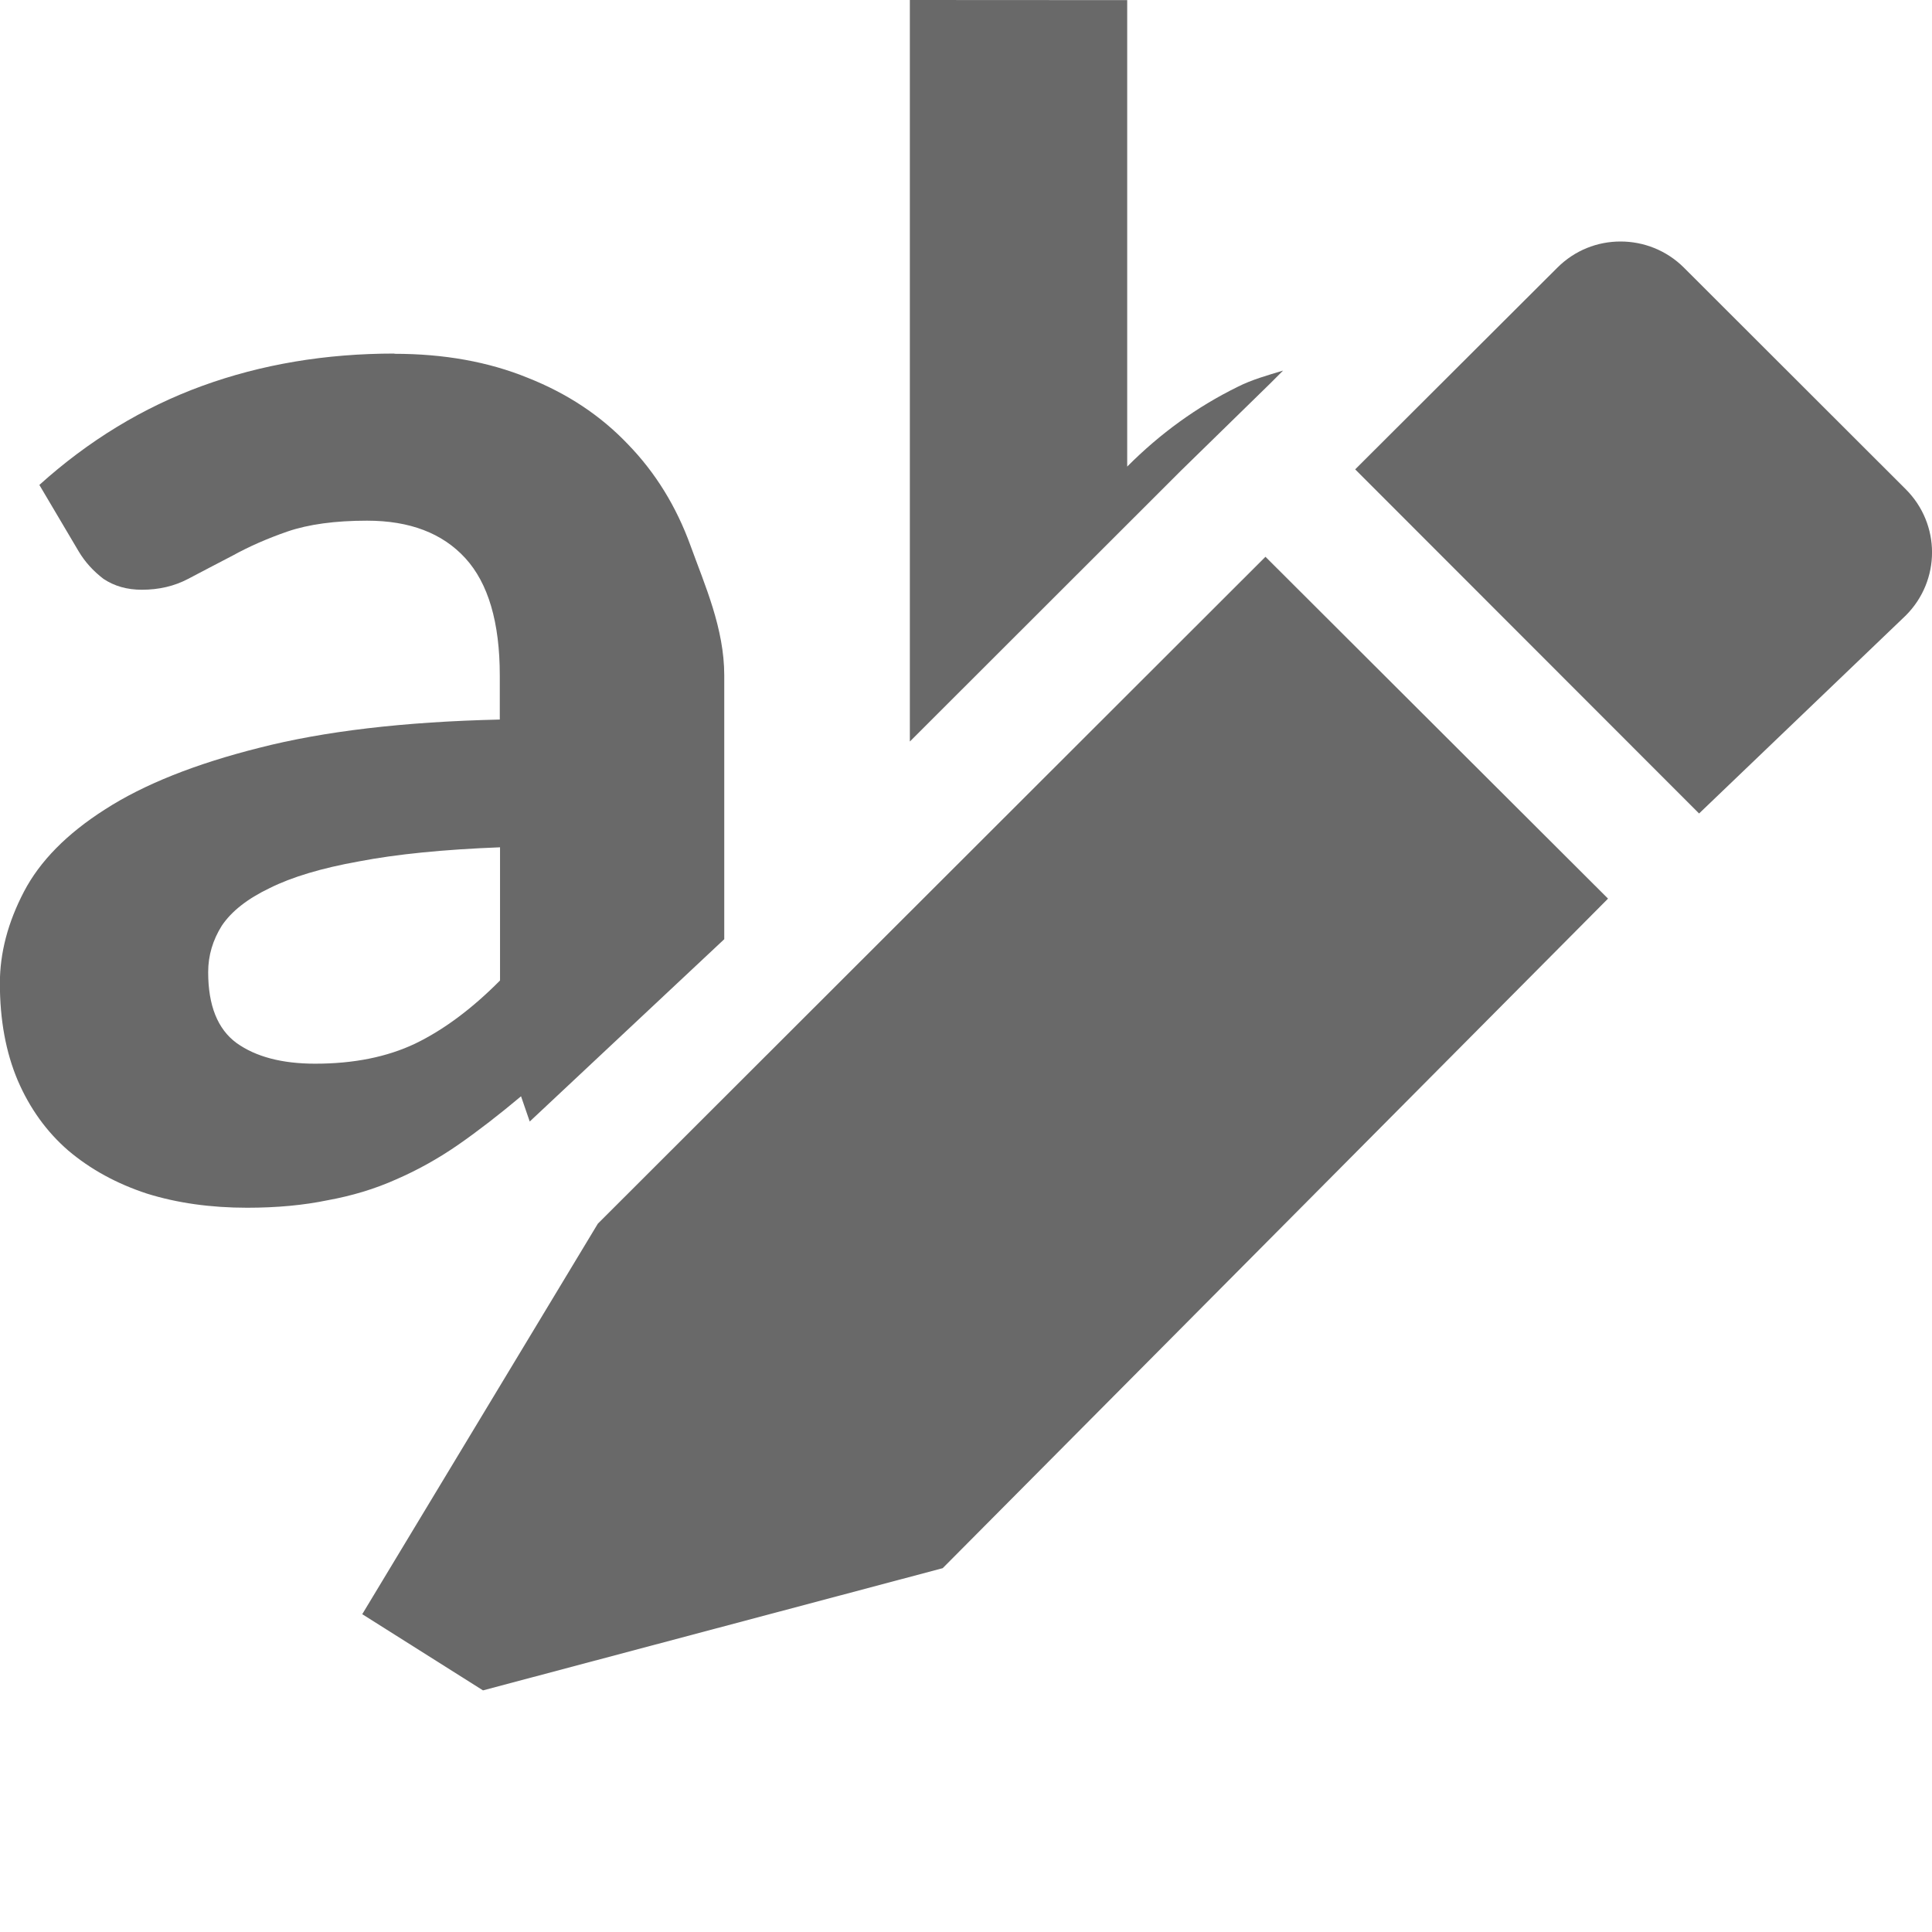
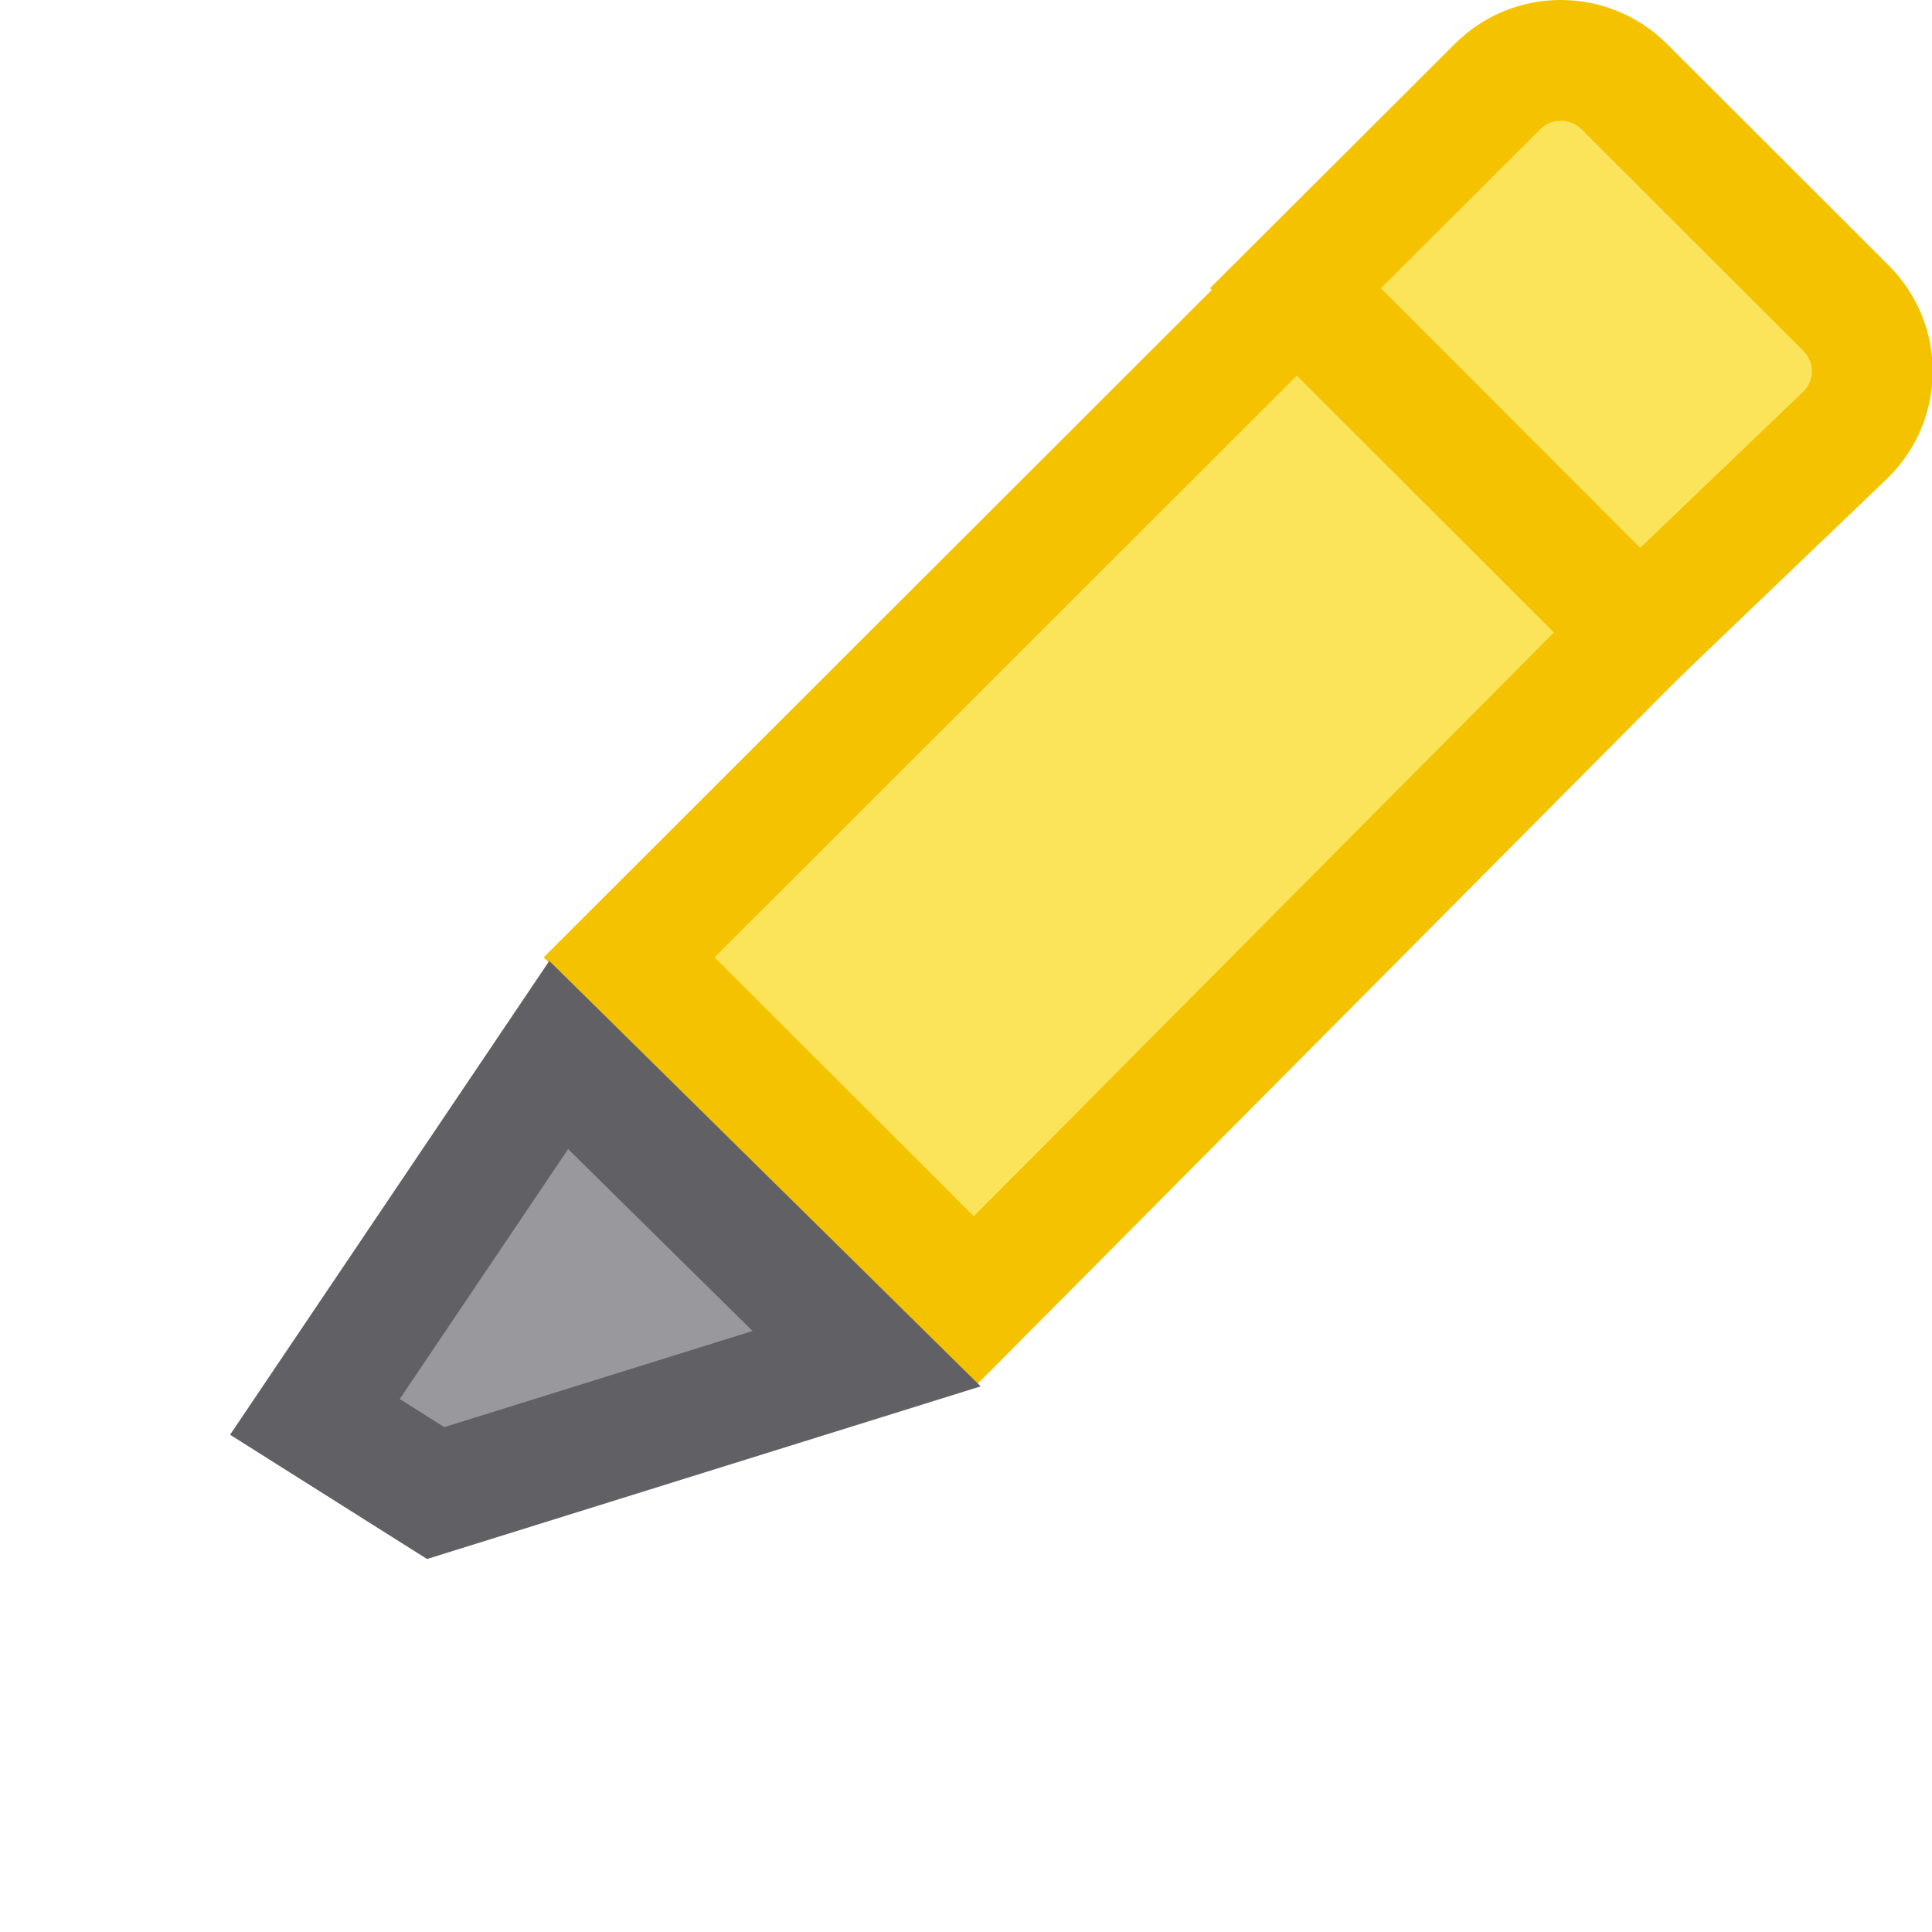
- <svg xmlns="http://www.w3.org/2000/svg" viewBox="0 0 16 16">
- 
- 
- 
-      /&amp;gt;
-  <g fill="#696969">
-     <path d="m3.268 2.928c-.572 0-1.102.089-1.594.268-.491.179-.941.453-1.348.82l.326.551c.052.087.12.162.205.227.09.06.195.09.318.09.142 0 .269-.03.383-.09.113-.06.237-.124.369-.193.132-.073.283-.14.453-.199.175-.06.396-.09.66-.09.354 0 .625.104.814.311.189.207.285.53.285.971v.365c-.794.018-1.458.097-1.992.234-.529.133-.956.303-1.277.51-.317.202-.54.429-.672.682-.132.253-.199.505-.199.758 0 .303.049.571.148.805.099.23.238.424.418.58.184.156.402.275.652.357.25.078.528.117.83.117.246 0 .468-.021.666-.062.203-.037.392-.094.566-.172.18-.078.352-.174.518-.289.165-.115.338-.249.518-.4l.072.209 1.611-1.51v-2.184c0-.39-.161-.748-.279-1.074-.118-.326-.291-.606-.518-.84-.227-.239-.504-.422-.83-.551-.326-.133-.694-.199-1.105-.199zm.873 4.09v1.102c-.232.234-.467.409-.703.523-.232.11-.507.166-.828.166-.274-0-.492-.057-.652-.172-.156-.115-.234-.31-.234-.586 0-.138.038-.265.113-.385.08-.119.212-.223.396-.311.184-.092.431-.166.738-.221.312-.06.702-.099 1.17-.117z" />
-     <path d="m7.535 0v6.141l2.238-2.236.008-.008.738-.721.107-.107c-.129.039-.259.075-.377.135-.336.165-.64.385-.914.66v-3.863z" />
-     <path d="m10.48 4.611-5.529 5.523-1.951 3.234 1 .631 3.807-1.012 5.51-5.545z" />
-     <path d="m13.42 2c-.19 0-.378.072-.523.217l-1.674 1.67 2.848 2.85 1.711-1.639c.291-.29.291-.757 0-1.047l-1.836-1.834c-.145-.145-.336-.217-.525-.217z" />
+ <svg xmlns="http://www.w3.org/2000/svg" viewBox="0 0 16 16" version="1.1" id="svg12">
+   <defs id="defs16" />
+   <g id="g10" fill="#696969">
+     <path d="M 10.74,2.404 5.21,7.928 8.066,10.781 13.576,5.236 Z" id="path6" style="fill:#fbe35a;fill-opacity:1;stroke:#f5c200;stroke-opacity:1" />
+     <path d="m 12.925,0.5 c -0.19,0 -0.378,0.072 -0.523,0.217 l -1.674,1.67 2.848,2.85 1.711,-1.639 c 0.291,-0.29 0.291,-0.757 0,-1.047 L 13.451,0.717 C 13.305,0.572 13.115,0.5 12.925,0.5 Z" id="path8" style="fill:#fbe35a;fill-opacity:1;stroke:#f5c200;stroke-opacity:1" />
+     <path style="fill:#98989d;fill-opacity:1;stroke:#616165;stroke-opacity:1" id="path848" d="m 4.627,8.737 -2.019,2.997 1,0.631 3.569,-1.113 z" />
  </g>
</svg>
